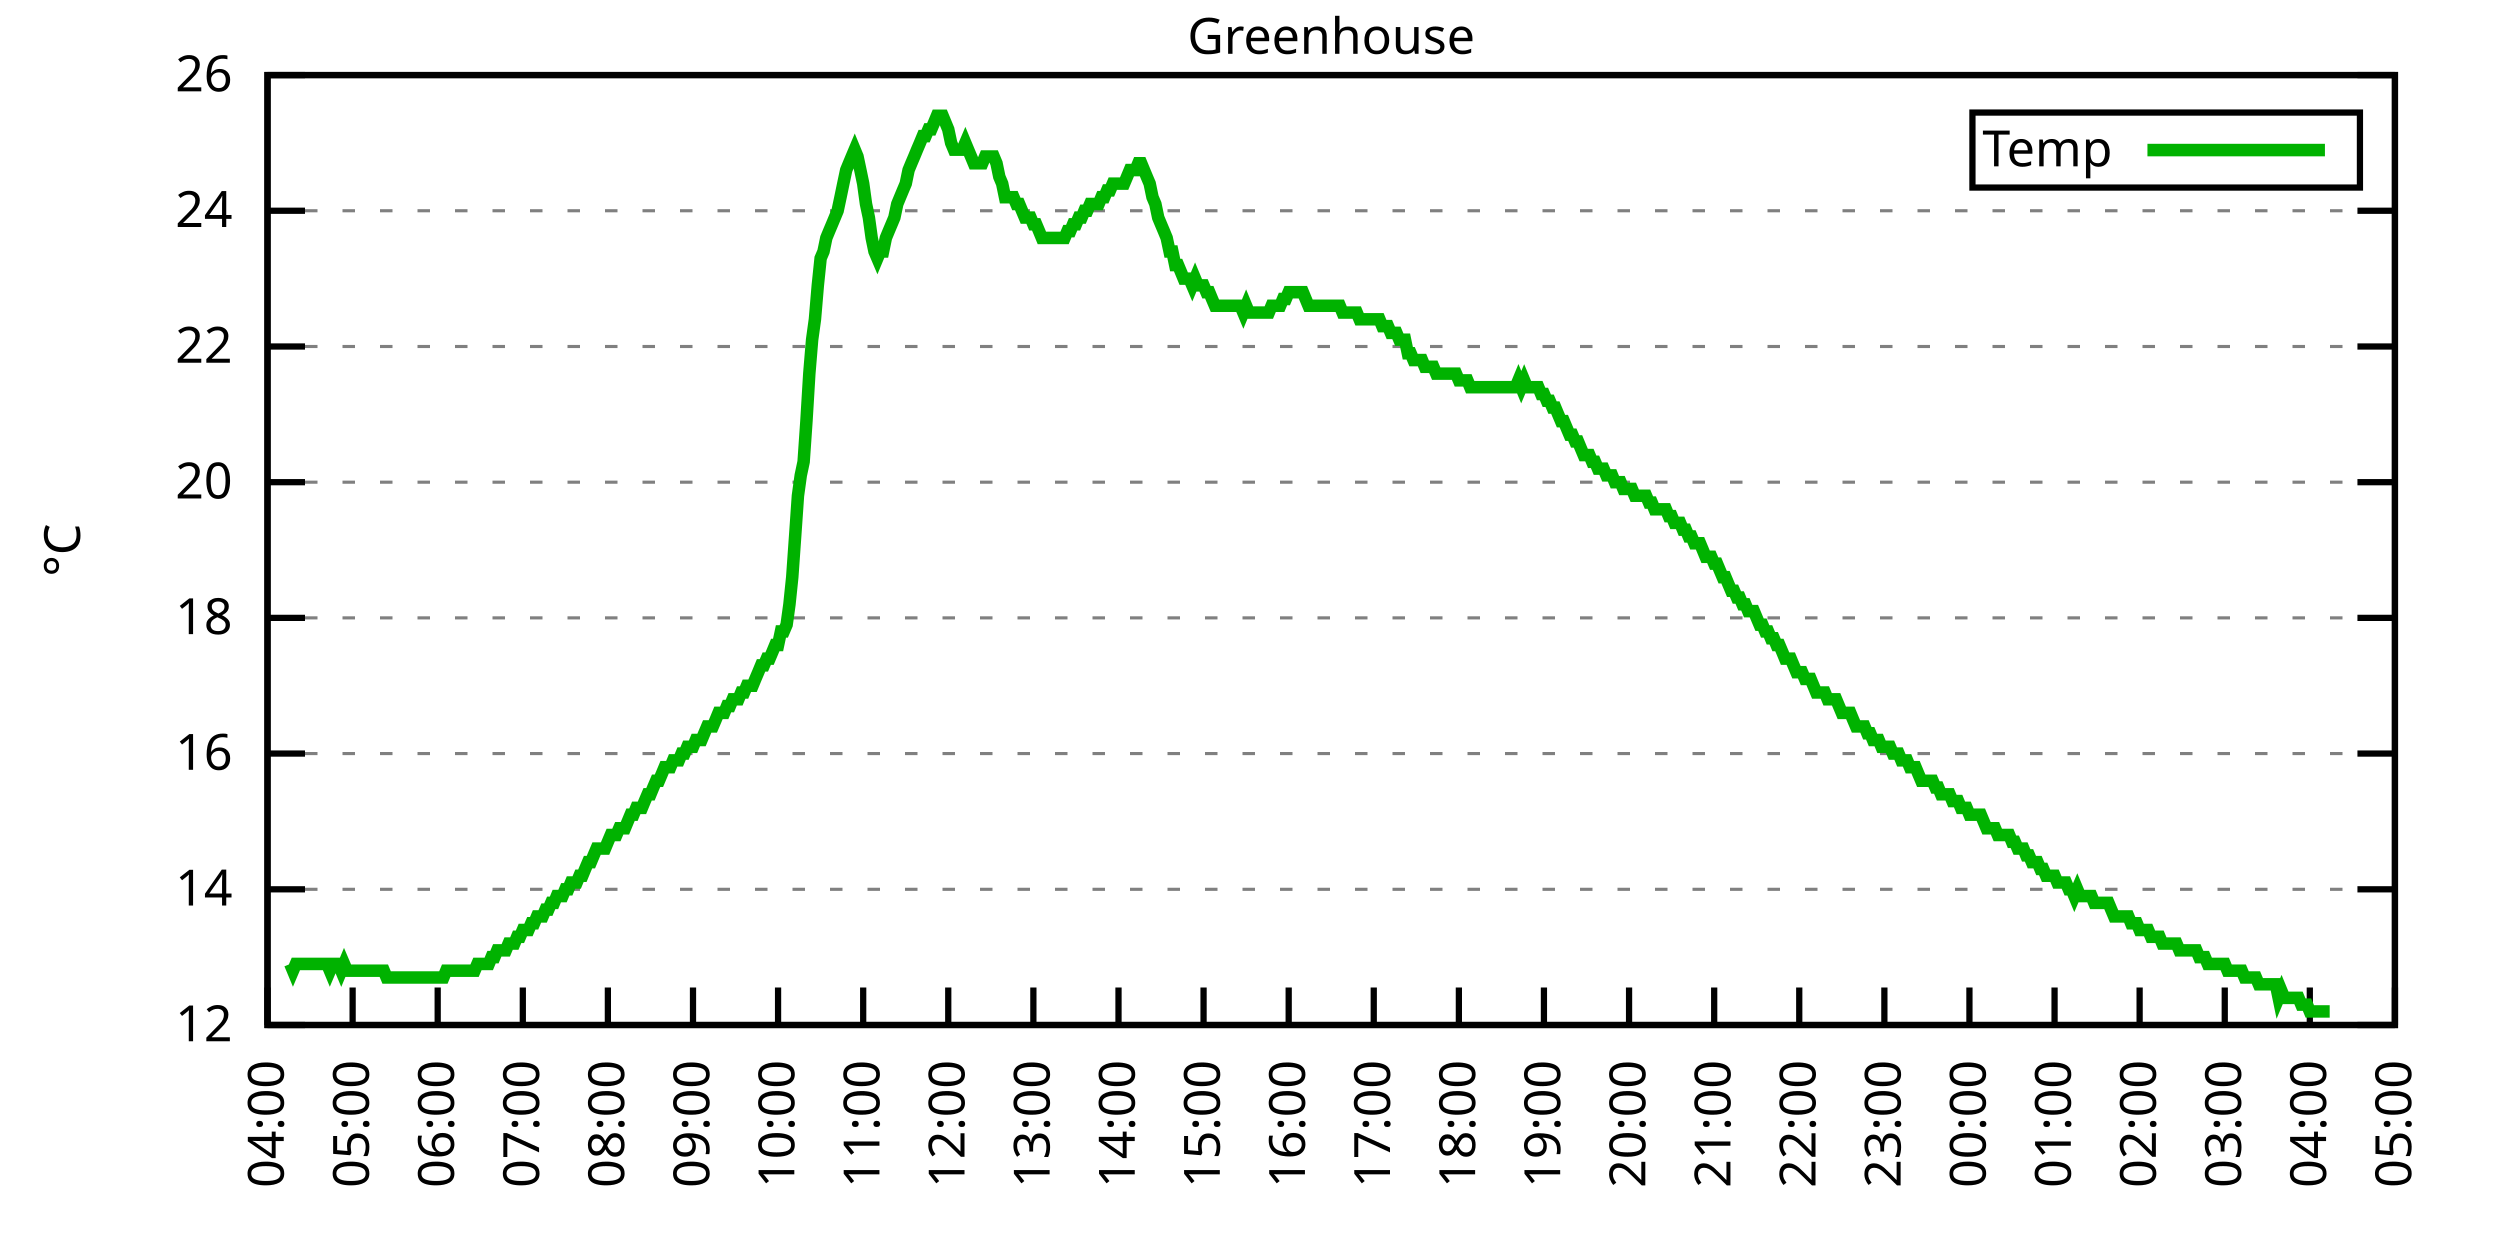
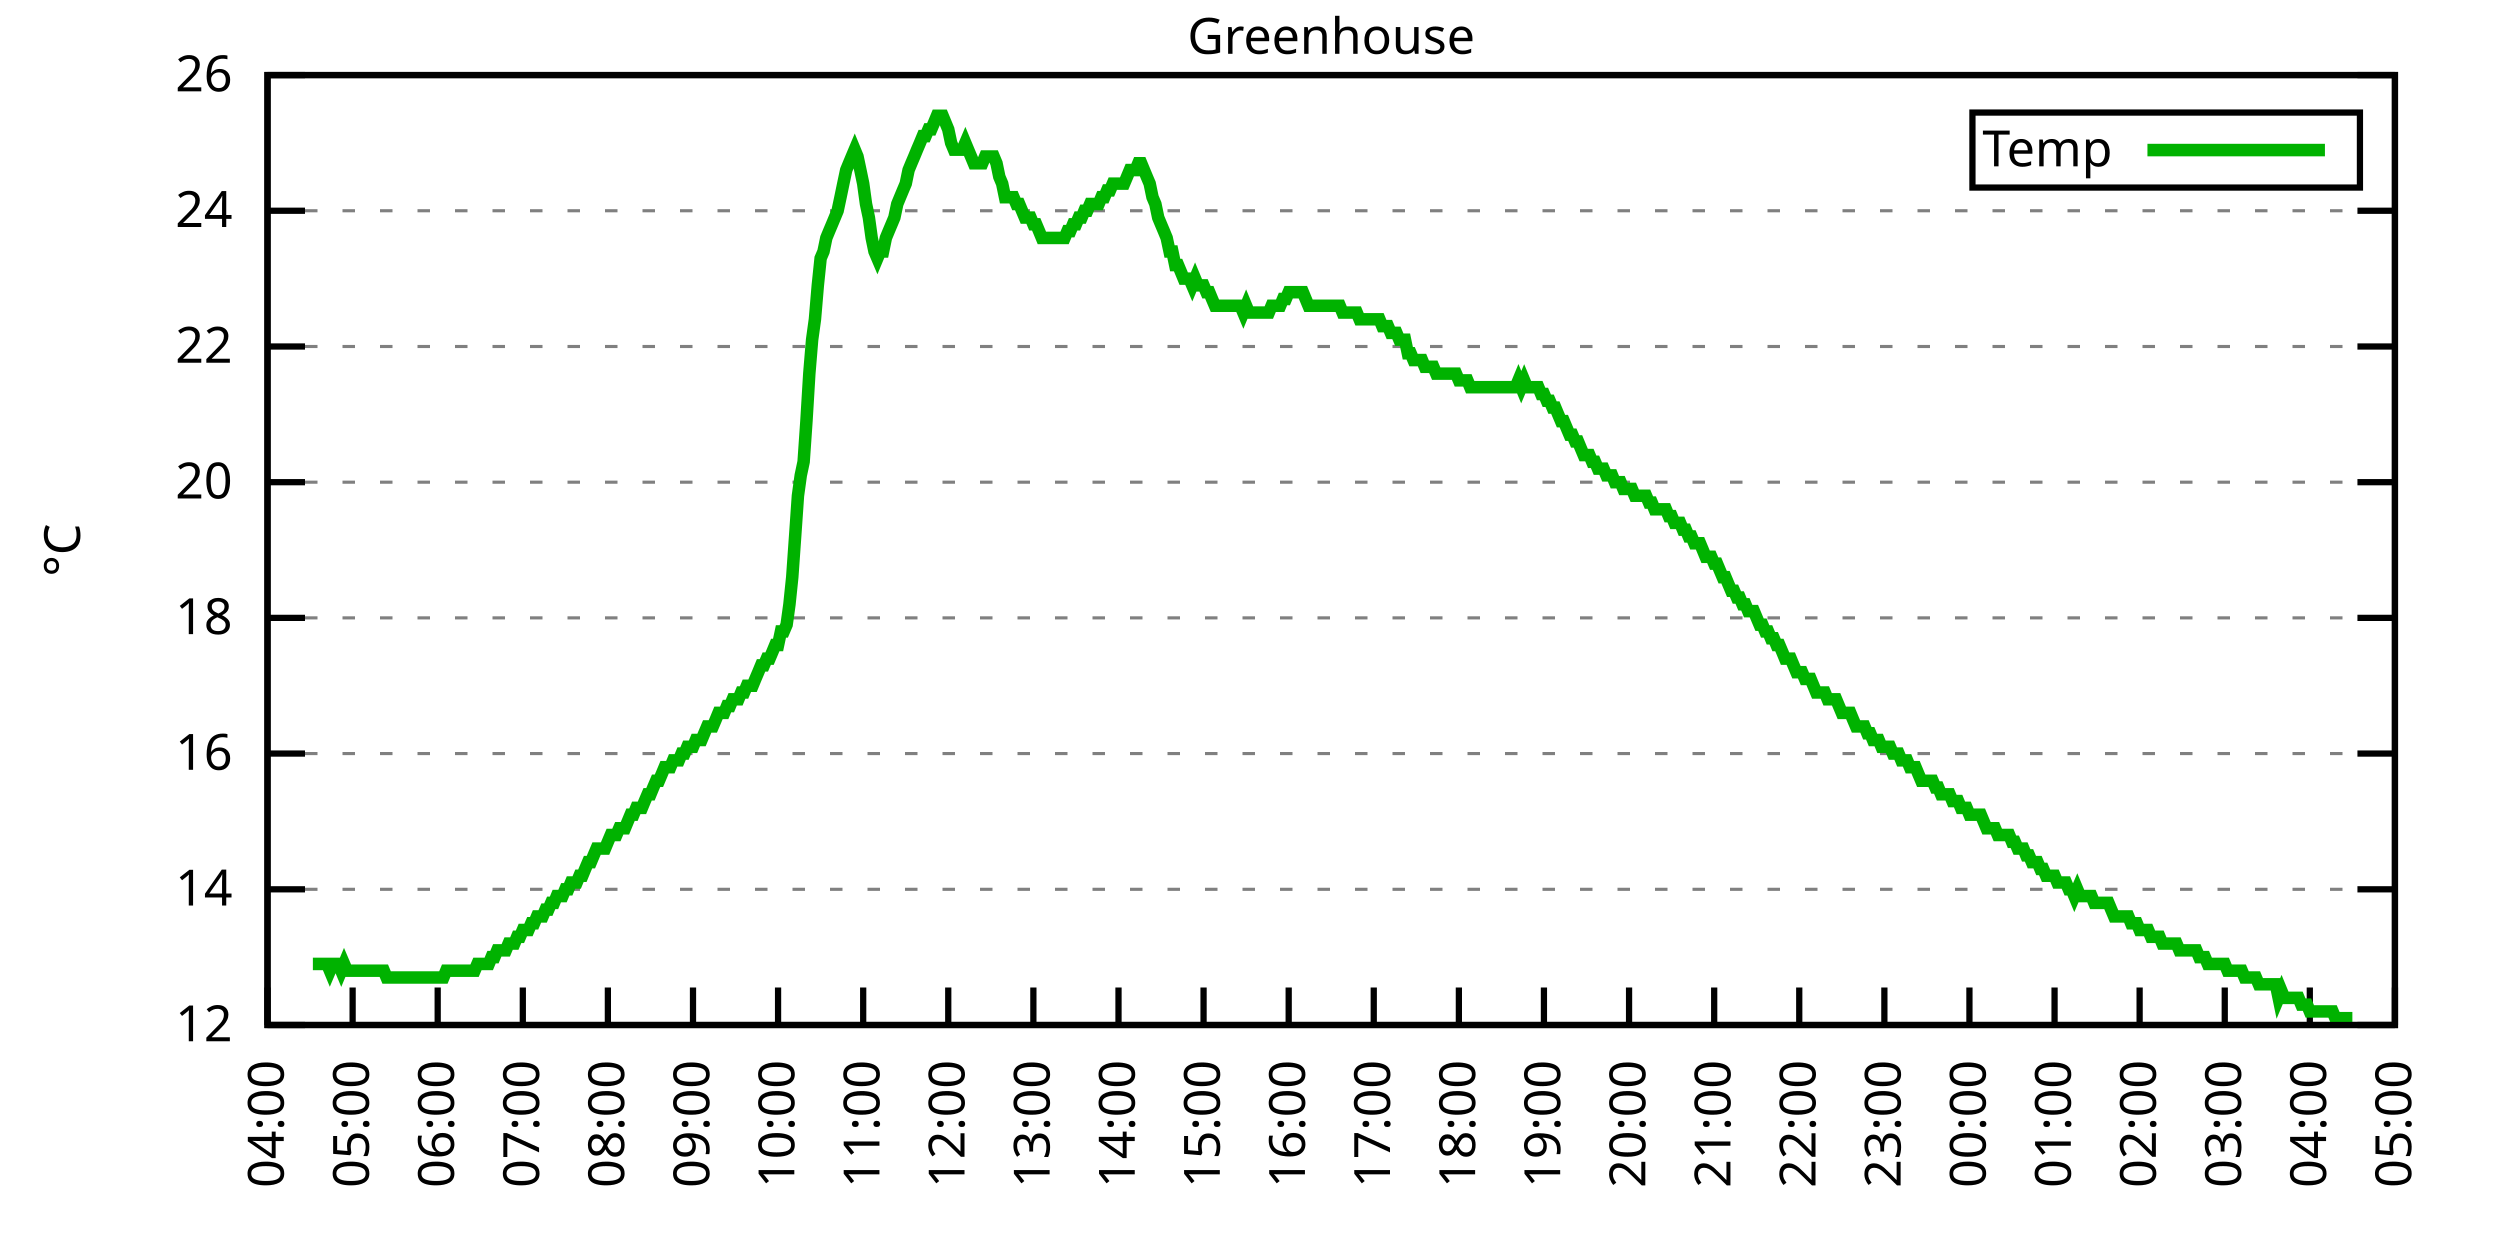
<svg xmlns="http://www.w3.org/2000/svg" xmlns:xlink="http://www.w3.org/1999/xlink" width="400" height="200" viewBox="0 0 400 200">
  <g id="gnuplot_canvas">
    <rect x="0" y="0" width="400" height="200" fill="none" />
    <defs>
      <circle id="gpDot" r="0.5" stroke-width="0.5" stroke="currentColor" />
      <path id="gpPt0" stroke-width="0.333" stroke="currentColor" d="M-1,0 h2 M0,-1 v2" />
      <path id="gpPt1" stroke-width="0.333" stroke="currentColor" d="M-1,-1 L1,1 M1,-1 L-1,1" />
      <path id="gpPt2" stroke-width="0.333" stroke="currentColor" d="M-1,0 L1,0 M0,-1 L0,1 M-1,-1 L1,1 M-1,1 L1,-1" />
      <rect id="gpPt3" stroke-width="0.333" stroke="currentColor" x="-1" y="-1" width="2" height="2" />
      <rect id="gpPt4" stroke-width="0.333" stroke="currentColor" fill="currentColor" x="-1" y="-1" width="2" height="2" />
      <circle id="gpPt5" stroke-width="0.333" stroke="currentColor" cx="0" cy="0" r="1" />
      <use xlink:href="#gpPt5" id="gpPt6" fill="currentColor" stroke="none" />
      <path id="gpPt7" stroke-width="0.333" stroke="currentColor" d="M0,-1.33 L-1.33,0.67 L1.33,0.67 z" />
      <use xlink:href="#gpPt7" id="gpPt8" fill="currentColor" stroke="none" />
      <use xlink:href="#gpPt7" id="gpPt9" stroke="currentColor" transform="rotate(180)" />
      <use xlink:href="#gpPt9" id="gpPt10" fill="currentColor" stroke="none" />
      <use xlink:href="#gpPt3" id="gpPt11" stroke="currentColor" transform="rotate(45)" />
      <use xlink:href="#gpPt11" id="gpPt12" fill="currentColor" stroke="none" />
      <path id="gpPt13" stroke-width="0.333" stroke="currentColor" d="M0,1.330 L1.265,0.411 L0.782,-1.067 L-0.782,-1.076 L-1.265,0.411 z" />
      <use xlink:href="#gpPt13" id="gpPt14" fill="currentColor" stroke="none" />
      <filter id="textbox" filterUnits="objectBoundingBox" x="0" y="0" height="1" width="1">
        <feFlood flood-color="white" flood-opacity="1" result="bgnd" />
        <feComposite in="SourceGraphic" in2="bgnd" operator="atop" />
      </filter>
      <filter id="greybox" filterUnits="objectBoundingBox" x="0" y="0" height="1" width="1">
        <feFlood flood-color="lightgrey" flood-opacity="1" result="grey" />
        <feComposite in="SourceGraphic" in2="grey" operator="atop" />
      </filter>
    </defs>
    <g fill="none" color="white" stroke="currentColor" stroke-width="1.00" stroke-linecap="butt" stroke-linejoin="miter">
</g>
    <g fill="none" color="black" stroke="currentColor" stroke-width="1.00" stroke-linecap="butt" stroke-linejoin="miter">
      <g stroke="none" shape-rendering="crispEdges">
        <polygon fill="rgb(255, 255, 255)" points="42.80,164.00 383.18,164.00 383.18,12.02 42.80,12.02 " />
      </g>
    </g>
    <g fill="none" color="black" stroke="currentColor" stroke-width="1.00" stroke-linecap="butt" stroke-linejoin="miter">
</g>
    <g fill="none" color="black" stroke="black" stroke-width="0.50" stroke-linecap="butt" stroke-linejoin="miter">
</g>
    <g fill="none" color="gray" stroke="currentColor" stroke-width="0.50" stroke-linecap="butt" stroke-linejoin="miter">
      <path stroke="gray" stroke-dasharray="2,4" class="gridline" d="M42.80,164.00 L383.19,164.00  " />
    </g>
    <g fill="none" color="gray" stroke="gray" stroke-width="1.00" stroke-linecap="butt" stroke-linejoin="miter">
</g>
    <g fill="none" color="black" stroke="currentColor" stroke-width="1.00" stroke-linecap="butt" stroke-linejoin="miter">
      <path stroke="black" d="M42.80,164.00 L48.80,164.00 M383.19,164.00 L377.19,164.00  " />
      <g transform="translate(37.20,166.60)" stroke="none" fill="black" font-family="Sans" font-size="8.00" text-anchor="end">
        <text>
          <tspan font-family="Sans"> 12</tspan>
        </text>
      </g>
    </g>
    <g fill="none" color="black" stroke="currentColor" stroke-width="1.00" stroke-linecap="butt" stroke-linejoin="miter">
</g>
    <g fill="none" color="black" stroke="black" stroke-width="0.50" stroke-linecap="butt" stroke-linejoin="miter">
</g>
    <g fill="none" color="gray" stroke="currentColor" stroke-width="0.50" stroke-linecap="butt" stroke-linejoin="miter">
      <path stroke="gray" stroke-dasharray="2,4" class="gridline" d="M42.80,142.29 L383.19,142.29  " />
    </g>
    <g fill="none" color="gray" stroke="gray" stroke-width="1.00" stroke-linecap="butt" stroke-linejoin="miter">
</g>
    <g fill="none" color="black" stroke="currentColor" stroke-width="1.00" stroke-linecap="butt" stroke-linejoin="miter">
      <path stroke="black" d="M42.80,142.29 L48.80,142.29 M383.19,142.29 L377.19,142.29  " />
      <g transform="translate(37.20,144.89)" stroke="none" fill="black" font-family="Sans" font-size="8.00" text-anchor="end">
        <text>
          <tspan font-family="Sans"> 14</tspan>
        </text>
      </g>
    </g>
    <g fill="none" color="black" stroke="currentColor" stroke-width="1.00" stroke-linecap="butt" stroke-linejoin="miter">
</g>
    <g fill="none" color="black" stroke="black" stroke-width="0.50" stroke-linecap="butt" stroke-linejoin="miter">
</g>
    <g fill="none" color="gray" stroke="currentColor" stroke-width="0.50" stroke-linecap="butt" stroke-linejoin="miter">
      <path stroke="gray" stroke-dasharray="2,4" class="gridline" d="M42.80,120.57 L383.19,120.57  " />
    </g>
    <g fill="none" color="gray" stroke="gray" stroke-width="1.00" stroke-linecap="butt" stroke-linejoin="miter">
</g>
    <g fill="none" color="black" stroke="currentColor" stroke-width="1.00" stroke-linecap="butt" stroke-linejoin="miter">
      <path stroke="black" d="M42.80,120.57 L48.80,120.57 M383.19,120.57 L377.19,120.57  " />
      <g transform="translate(37.20,123.17)" stroke="none" fill="black" font-family="Sans" font-size="8.00" text-anchor="end">
        <text>
          <tspan font-family="Sans"> 16</tspan>
        </text>
      </g>
    </g>
    <g fill="none" color="black" stroke="currentColor" stroke-width="1.00" stroke-linecap="butt" stroke-linejoin="miter">
</g>
    <g fill="none" color="black" stroke="black" stroke-width="0.50" stroke-linecap="butt" stroke-linejoin="miter">
</g>
    <g fill="none" color="gray" stroke="currentColor" stroke-width="0.50" stroke-linecap="butt" stroke-linejoin="miter">
      <path stroke="gray" stroke-dasharray="2,4" class="gridline" d="M42.80,98.86 L383.19,98.86  " />
    </g>
    <g fill="none" color="gray" stroke="gray" stroke-width="1.00" stroke-linecap="butt" stroke-linejoin="miter">
</g>
    <g fill="none" color="black" stroke="currentColor" stroke-width="1.00" stroke-linecap="butt" stroke-linejoin="miter">
      <path stroke="black" d="M42.80,98.86 L48.80,98.86 M383.19,98.86 L377.19,98.86  " />
      <g transform="translate(37.20,101.46)" stroke="none" fill="black" font-family="Sans" font-size="8.00" text-anchor="end">
        <text>
          <tspan font-family="Sans"> 18</tspan>
        </text>
      </g>
    </g>
    <g fill="none" color="black" stroke="currentColor" stroke-width="1.00" stroke-linecap="butt" stroke-linejoin="miter">
</g>
    <g fill="none" color="black" stroke="black" stroke-width="0.50" stroke-linecap="butt" stroke-linejoin="miter">
</g>
    <g fill="none" color="gray" stroke="currentColor" stroke-width="0.50" stroke-linecap="butt" stroke-linejoin="miter">
      <path stroke="gray" stroke-dasharray="2,4" class="gridline" d="M42.80,77.15 L383.19,77.15  " />
    </g>
    <g fill="none" color="gray" stroke="gray" stroke-width="1.00" stroke-linecap="butt" stroke-linejoin="miter">
</g>
    <g fill="none" color="black" stroke="currentColor" stroke-width="1.00" stroke-linecap="butt" stroke-linejoin="miter">
      <path stroke="black" d="M42.80,77.15 L48.80,77.15 M383.19,77.15 L377.19,77.15  " />
      <g transform="translate(37.20,79.75)" stroke="none" fill="black" font-family="Sans" font-size="8.00" text-anchor="end">
        <text>
          <tspan font-family="Sans"> 20</tspan>
        </text>
      </g>
    </g>
    <g fill="none" color="black" stroke="currentColor" stroke-width="1.00" stroke-linecap="butt" stroke-linejoin="miter">
</g>
    <g fill="none" color="black" stroke="black" stroke-width="0.50" stroke-linecap="butt" stroke-linejoin="miter">
</g>
    <g fill="none" color="gray" stroke="currentColor" stroke-width="0.50" stroke-linecap="butt" stroke-linejoin="miter">
      <path stroke="gray" stroke-dasharray="2,4" class="gridline" d="M42.80,55.44 L383.19,55.44  " />
    </g>
    <g fill="none" color="gray" stroke="gray" stroke-width="1.00" stroke-linecap="butt" stroke-linejoin="miter">
</g>
    <g fill="none" color="black" stroke="currentColor" stroke-width="1.00" stroke-linecap="butt" stroke-linejoin="miter">
      <path stroke="black" d="M42.80,55.44 L48.80,55.44 M383.19,55.44 L377.19,55.44  " />
      <g transform="translate(37.20,58.04)" stroke="none" fill="black" font-family="Sans" font-size="8.00" text-anchor="end">
        <text>
          <tspan font-family="Sans"> 22</tspan>
        </text>
      </g>
    </g>
    <g fill="none" color="black" stroke="currentColor" stroke-width="1.00" stroke-linecap="butt" stroke-linejoin="miter">
</g>
    <g fill="none" color="black" stroke="black" stroke-width="0.50" stroke-linecap="butt" stroke-linejoin="miter">
</g>
    <g fill="none" color="gray" stroke="currentColor" stroke-width="0.50" stroke-linecap="butt" stroke-linejoin="miter">
      <path stroke="gray" stroke-dasharray="2,4" class="gridline" d="M42.80,33.72 L383.19,33.72  " />
    </g>
    <g fill="none" color="gray" stroke="gray" stroke-width="1.00" stroke-linecap="butt" stroke-linejoin="miter">
</g>
    <g fill="none" color="black" stroke="currentColor" stroke-width="1.00" stroke-linecap="butt" stroke-linejoin="miter">
      <path stroke="black" d="M42.80,33.72 L48.80,33.72 M383.19,33.72 L377.19,33.72  " />
      <g transform="translate(37.20,36.32)" stroke="none" fill="black" font-family="Sans" font-size="8.00" text-anchor="end">
        <text>
          <tspan font-family="Sans"> 24</tspan>
        </text>
      </g>
    </g>
    <g fill="none" color="black" stroke="currentColor" stroke-width="1.00" stroke-linecap="butt" stroke-linejoin="miter">
</g>
    <g fill="none" color="black" stroke="black" stroke-width="0.50" stroke-linecap="butt" stroke-linejoin="miter">
</g>
    <g fill="none" color="gray" stroke="currentColor" stroke-width="0.50" stroke-linecap="butt" stroke-linejoin="miter">
      <path stroke="gray" stroke-dasharray="2,4" class="gridline" d="M42.80,12.01 L383.19,12.01  " />
    </g>
    <g fill="none" color="gray" stroke="gray" stroke-width="1.00" stroke-linecap="butt" stroke-linejoin="miter">
</g>
    <g fill="none" color="black" stroke="currentColor" stroke-width="1.00" stroke-linecap="butt" stroke-linejoin="miter">
      <path stroke="black" d="M42.80,12.01 L48.80,12.01 M383.19,12.01 L377.19,12.01  " />
      <g transform="translate(37.20,14.61)" stroke="none" fill="black" font-family="Sans" font-size="8.00" text-anchor="end">
        <text>
          <tspan font-family="Sans"> 26</tspan>
        </text>
      </g>
    </g>
    <g fill="none" color="black" stroke="currentColor" stroke-width="1.00" stroke-linecap="butt" stroke-linejoin="miter">
      <path stroke="black" d="M42.80,164.00 L42.80,158.00  " />
      <g transform="translate(45.40,169.60) rotate(270.00)" stroke="none" fill="black" font-family="Sans" font-size="8.00" text-anchor="end">
        <text>
          <tspan font-family="Sans">04:00</tspan>
        </text>
      </g>
    </g>
    <g fill="none" color="black" stroke="currentColor" stroke-width="1.00" stroke-linecap="butt" stroke-linejoin="miter">
      <path stroke="black" d="M56.42,164.00 L56.42,158.00  " />
      <g transform="translate(59.02,169.60) rotate(270.00)" stroke="none" fill="black" font-family="Sans" font-size="8.00" text-anchor="end">
        <text>
          <tspan font-family="Sans">05:00</tspan>
        </text>
      </g>
    </g>
    <g fill="none" color="black" stroke="currentColor" stroke-width="1.00" stroke-linecap="butt" stroke-linejoin="miter">
      <path stroke="black" d="M70.03,164.00 L70.03,158.00  " />
      <g transform="translate(72.63,169.60) rotate(270.00)" stroke="none" fill="black" font-family="Sans" font-size="8.00" text-anchor="end">
        <text>
          <tspan font-family="Sans">06:00</tspan>
        </text>
      </g>
    </g>
    <g fill="none" color="black" stroke="currentColor" stroke-width="1.00" stroke-linecap="butt" stroke-linejoin="miter">
      <path stroke="black" d="M83.65,164.00 L83.65,158.00  " />
      <g transform="translate(86.25,169.60) rotate(270.00)" stroke="none" fill="black" font-family="Sans" font-size="8.00" text-anchor="end">
        <text>
          <tspan font-family="Sans">07:00</tspan>
        </text>
      </g>
    </g>
    <g fill="none" color="black" stroke="currentColor" stroke-width="1.00" stroke-linecap="butt" stroke-linejoin="miter">
      <path stroke="black" d="M97.26,164.00 L97.26,158.00  " />
      <g transform="translate(99.86,169.60) rotate(270.00)" stroke="none" fill="black" font-family="Sans" font-size="8.00" text-anchor="end">
        <text>
          <tspan font-family="Sans">08:00</tspan>
        </text>
      </g>
    </g>
    <g fill="none" color="black" stroke="currentColor" stroke-width="1.00" stroke-linecap="butt" stroke-linejoin="miter">
      <path stroke="black" d="M110.88,164.00 L110.88,158.00  " />
      <g transform="translate(113.48,169.60) rotate(270.00)" stroke="none" fill="black" font-family="Sans" font-size="8.00" text-anchor="end">
        <text>
          <tspan font-family="Sans">09:00</tspan>
        </text>
      </g>
    </g>
    <g fill="none" color="black" stroke="currentColor" stroke-width="1.00" stroke-linecap="butt" stroke-linejoin="miter">
      <path stroke="black" d="M124.49,164.00 L124.49,158.00  " />
      <g transform="translate(127.09,169.60) rotate(270.00)" stroke="none" fill="black" font-family="Sans" font-size="8.00" text-anchor="end">
        <text>
          <tspan font-family="Sans">10:00</tspan>
        </text>
      </g>
    </g>
    <g fill="none" color="black" stroke="currentColor" stroke-width="1.00" stroke-linecap="butt" stroke-linejoin="miter">
      <path stroke="black" d="M138.11,164.00 L138.11,158.00  " />
      <g transform="translate(140.71,169.60) rotate(270.00)" stroke="none" fill="black" font-family="Sans" font-size="8.00" text-anchor="end">
        <text>
          <tspan font-family="Sans">11:00</tspan>
        </text>
      </g>
    </g>
    <g fill="none" color="black" stroke="currentColor" stroke-width="1.00" stroke-linecap="butt" stroke-linejoin="miter">
      <path stroke="black" d="M151.72,164.00 L151.72,158.00  " />
      <g transform="translate(154.32,169.60) rotate(270.00)" stroke="none" fill="black" font-family="Sans" font-size="8.00" text-anchor="end">
        <text>
          <tspan font-family="Sans">12:00</tspan>
        </text>
      </g>
    </g>
    <g fill="none" color="black" stroke="currentColor" stroke-width="1.00" stroke-linecap="butt" stroke-linejoin="miter">
      <path stroke="black" d="M165.34,164.00 L165.34,158.00  " />
      <g transform="translate(167.94,169.60) rotate(270.00)" stroke="none" fill="black" font-family="Sans" font-size="8.00" text-anchor="end">
        <text>
          <tspan font-family="Sans">13:00</tspan>
        </text>
      </g>
    </g>
    <g fill="none" color="black" stroke="currentColor" stroke-width="1.00" stroke-linecap="butt" stroke-linejoin="miter">
      <path stroke="black" d="M178.96,164.00 L178.96,158.00  " />
      <g transform="translate(181.56,169.60) rotate(270.00)" stroke="none" fill="black" font-family="Sans" font-size="8.00" text-anchor="end">
        <text>
          <tspan font-family="Sans">14:00</tspan>
        </text>
      </g>
    </g>
    <g fill="none" color="black" stroke="currentColor" stroke-width="1.00" stroke-linecap="butt" stroke-linejoin="miter">
      <path stroke="black" d="M192.57,164.00 L192.57,158.00  " />
      <g transform="translate(195.17,169.60) rotate(270.00)" stroke="none" fill="black" font-family="Sans" font-size="8.00" text-anchor="end">
        <text>
          <tspan font-family="Sans">15:00</tspan>
        </text>
      </g>
    </g>
    <g fill="none" color="black" stroke="currentColor" stroke-width="1.00" stroke-linecap="butt" stroke-linejoin="miter">
      <path stroke="black" d="M206.19,164.00 L206.19,158.00  " />
      <g transform="translate(208.79,169.60) rotate(270.00)" stroke="none" fill="black" font-family="Sans" font-size="8.00" text-anchor="end">
        <text>
          <tspan font-family="Sans">16:00</tspan>
        </text>
      </g>
    </g>
    <g fill="none" color="black" stroke="currentColor" stroke-width="1.00" stroke-linecap="butt" stroke-linejoin="miter">
      <path stroke="black" d="M219.80,164.00 L219.80,158.00  " />
      <g transform="translate(222.40,169.60) rotate(270.00)" stroke="none" fill="black" font-family="Sans" font-size="8.00" text-anchor="end">
        <text>
          <tspan font-family="Sans">17:00</tspan>
        </text>
      </g>
    </g>
    <g fill="none" color="black" stroke="currentColor" stroke-width="1.00" stroke-linecap="butt" stroke-linejoin="miter">
      <path stroke="black" d="M233.42,164.00 L233.42,158.00  " />
      <g transform="translate(236.02,169.60) rotate(270.00)" stroke="none" fill="black" font-family="Sans" font-size="8.00" text-anchor="end">
        <text>
          <tspan font-family="Sans">18:00</tspan>
        </text>
      </g>
    </g>
    <g fill="none" color="black" stroke="currentColor" stroke-width="1.00" stroke-linecap="butt" stroke-linejoin="miter">
      <path stroke="black" d="M247.03,164.00 L247.03,158.00  " />
      <g transform="translate(249.63,169.60) rotate(270.00)" stroke="none" fill="black" font-family="Sans" font-size="8.00" text-anchor="end">
        <text>
          <tspan font-family="Sans">19:00</tspan>
        </text>
      </g>
    </g>
    <g fill="none" color="black" stroke="currentColor" stroke-width="1.00" stroke-linecap="butt" stroke-linejoin="miter">
      <path stroke="black" d="M260.65,164.00 L260.65,158.00  " />
      <g transform="translate(263.25,169.60) rotate(270.00)" stroke="none" fill="black" font-family="Sans" font-size="8.00" text-anchor="end">
        <text>
          <tspan font-family="Sans">20:00</tspan>
        </text>
      </g>
    </g>
    <g fill="none" color="black" stroke="currentColor" stroke-width="1.00" stroke-linecap="butt" stroke-linejoin="miter">
      <path stroke="black" d="M274.27,164.00 L274.27,158.00  " />
      <g transform="translate(276.87,169.60) rotate(270.00)" stroke="none" fill="black" font-family="Sans" font-size="8.00" text-anchor="end">
        <text>
          <tspan font-family="Sans">21:00</tspan>
        </text>
      </g>
    </g>
    <g fill="none" color="black" stroke="currentColor" stroke-width="1.00" stroke-linecap="butt" stroke-linejoin="miter">
      <path stroke="black" d="M287.88,164.00 L287.88,158.00  " />
      <g transform="translate(290.48,169.60) rotate(270.00)" stroke="none" fill="black" font-family="Sans" font-size="8.00" text-anchor="end">
        <text>
          <tspan font-family="Sans">22:00</tspan>
        </text>
      </g>
    </g>
    <g fill="none" color="black" stroke="currentColor" stroke-width="1.00" stroke-linecap="butt" stroke-linejoin="miter">
      <path stroke="black" d="M301.50,164.00 L301.50,158.00  " />
      <g transform="translate(304.10,169.60) rotate(270.00)" stroke="none" fill="black" font-family="Sans" font-size="8.00" text-anchor="end">
        <text>
          <tspan font-family="Sans">23:00</tspan>
        </text>
      </g>
    </g>
    <g fill="none" color="black" stroke="currentColor" stroke-width="1.00" stroke-linecap="butt" stroke-linejoin="miter">
      <path stroke="black" d="M315.11,164.00 L315.11,158.00  " />
      <g transform="translate(317.71,169.60) rotate(270.00)" stroke="none" fill="black" font-family="Sans" font-size="8.00" text-anchor="end">
        <text>
          <tspan font-family="Sans">00:00</tspan>
        </text>
      </g>
    </g>
    <g fill="none" color="black" stroke="currentColor" stroke-width="1.00" stroke-linecap="butt" stroke-linejoin="miter">
      <path stroke="black" d="M328.73,164.00 L328.73,158.00  " />
      <g transform="translate(331.33,169.60) rotate(270.00)" stroke="none" fill="black" font-family="Sans" font-size="8.00" text-anchor="end">
        <text>
          <tspan font-family="Sans">01:00</tspan>
        </text>
      </g>
    </g>
    <g fill="none" color="black" stroke="currentColor" stroke-width="1.00" stroke-linecap="butt" stroke-linejoin="miter">
      <path stroke="black" d="M342.34,164.00 L342.34,158.00  " />
      <g transform="translate(344.94,169.60) rotate(270.00)" stroke="none" fill="black" font-family="Sans" font-size="8.00" text-anchor="end">
        <text>
          <tspan font-family="Sans">02:00</tspan>
        </text>
      </g>
    </g>
    <g fill="none" color="black" stroke="currentColor" stroke-width="1.00" stroke-linecap="butt" stroke-linejoin="miter">
      <path stroke="black" d="M355.96,164.00 L355.96,158.00  " />
      <g transform="translate(358.56,169.60) rotate(270.00)" stroke="none" fill="black" font-family="Sans" font-size="8.00" text-anchor="end">
        <text>
          <tspan font-family="Sans">03:00</tspan>
        </text>
      </g>
    </g>
    <g fill="none" color="black" stroke="currentColor" stroke-width="1.00" stroke-linecap="butt" stroke-linejoin="miter">
      <path stroke="black" d="M369.57,164.00 L369.57,158.00  " />
      <g transform="translate(372.17,169.60) rotate(270.00)" stroke="none" fill="black" font-family="Sans" font-size="8.00" text-anchor="end">
        <text>
          <tspan font-family="Sans">04:00</tspan>
        </text>
      </g>
    </g>
    <g fill="none" color="black" stroke="currentColor" stroke-width="1.00" stroke-linecap="butt" stroke-linejoin="miter">
      <path stroke="black" d="M383.19,164.00 L383.19,158.00  " />
      <g transform="translate(385.79,169.60) rotate(270.00)" stroke="none" fill="black" font-family="Sans" font-size="8.00" text-anchor="end">
        <text>
          <tspan font-family="Sans">05:00</tspan>
        </text>
      </g>
    </g>
    <g fill="none" color="black" stroke="currentColor" stroke-width="1.00" stroke-linecap="butt" stroke-linejoin="miter">
</g>
    <g fill="none" color="black" stroke="currentColor" stroke-width="1.00" stroke-linecap="butt" stroke-linejoin="miter">
      <path stroke="black" d="M42.80,12.01 L42.80,164.00 L383.19,164.00 L383.19,12.01 L42.80,12.01 Z  " />
    </g>
    <g fill="none" color="black" stroke="currentColor" stroke-width="1.00" stroke-linecap="butt" stroke-linejoin="miter">
</g>
    <g fill="none" color="black" stroke="currentColor" stroke-width="1.00" stroke-linecap="butt" stroke-linejoin="miter">
      <path stroke="black" d="M315.59,30.01 L315.59,18.01 L377.59,18.01 L377.59,30.01 L315.59,30.01 Z  " />
    </g>
    <g id="Greenhouse_plot_1">
      <g fill="none" color="white" stroke="black" stroke-width="2.00" stroke-linecap="butt" stroke-linejoin="miter">
</g>
      <g fill="none" color="black" stroke="currentColor" stroke-width="2.00" stroke-linecap="butt" stroke-linejoin="miter">
        <g transform="translate(337.99,26.61)" stroke="none" fill="black" font-family="Sans" font-size="8.00" text-anchor="end">
          <text>
            <tspan font-family="Sans">Temp</tspan>
          </text>
        </g>
      </g>
      <g fill="none" color="black" stroke="currentColor" stroke-width="2.00" stroke-linecap="butt" stroke-linejoin="miter">
-         <path stroke="rgb(  0, 178,   0)" d="M343.59,24.01 L371.99,24.01 M46.43,154.23 L46.88,155.31 L47.34,154.23 L47.79,154.23 L48.25,154.23 L48.70,154.23   L49.15,154.23 L49.61,154.23 L50.06,154.23 L50.52,154.23 L50.97,154.23 L51.42,154.23 L51.88,154.23 L52.33,154.23   L52.78,155.31 L53.24,154.23 L53.69,154.23 L54.15,154.23 L54.60,155.31 L55.05,154.23 L55.51,155.31 L55.96,155.31   L56.42,155.31 L56.87,155.31 L57.32,155.31 L57.78,155.31 L58.23,155.31 L58.68,155.31 L59.14,155.31 L59.59,155.31   L60.05,155.31 L60.50,155.31 L60.95,155.31 L61.41,155.31 L61.86,156.40 L62.32,156.40 L62.77,156.40 L63.22,156.40   L63.68,156.40 L64.13,156.40 L64.58,156.40 L65.04,156.40 L65.49,156.40 L65.95,156.40 L66.40,156.40 L66.85,156.40   L67.31,156.40 L67.76,156.40 L68.22,156.40 L68.67,156.40 L69.12,156.40 L69.58,156.40 L70.03,156.40 L70.49,156.40   L70.94,156.40 L71.39,155.31 L71.85,155.31 L72.30,155.31 L72.75,155.31 L73.21,155.31 L73.66,155.31 L74.12,155.31   L74.57,155.31 L75.02,155.31 L75.48,155.31 L75.93,155.31 L76.39,154.23 L76.84,154.23 L77.29,154.23 L77.75,154.23   L78.20,154.23 L78.65,153.14 L79.11,153.14 L79.56,152.06 L80.02,152.06 L80.47,152.06 L80.92,152.06 L81.38,150.97   L81.83,150.97 L82.29,150.97 L82.74,149.89 L83.19,149.89 L83.65,148.80 L84.10,148.80 L84.55,148.80 L85.01,147.72   L85.46,147.72 L85.92,146.63 L86.37,146.63 L86.82,146.63 L87.28,145.54 L87.73,145.54 L88.19,144.46 L88.64,144.46   L89.09,143.37 L89.55,143.37 L90.00,143.37 L90.45,142.29 L90.91,142.29 L91.36,141.20 L91.82,141.20 L92.27,141.20   L92.72,140.12 L93.18,140.12 L93.63,139.03 L94.09,137.94 L94.54,137.94 L94.99,136.86 L95.45,135.77 L95.90,135.77   L96.35,135.77 L96.81,135.77 L97.26,134.69 L97.72,133.60 L98.17,133.60 L98.62,133.60 L99.08,132.52 L99.53,132.52   L99.99,132.52 L100.44,131.43 L100.89,130.35 L101.35,130.35 L101.80,129.26 L102.25,129.26 L102.71,129.26 L103.16,128.17   L103.62,127.09 L104.07,127.09 L104.52,126.00 L104.98,124.92 L105.43,124.92 L105.89,123.83 L106.34,122.75 L106.79,122.75   L107.25,122.75 L107.70,121.66 L108.15,121.66 L108.61,121.66 L109.06,120.57 L109.52,120.57 L109.97,119.49 L110.42,119.49   L110.88,119.49 L111.33,118.40 L111.79,118.40 L112.24,118.40 L112.69,117.32 L113.15,116.23 L113.60,116.23 L114.05,116.23   L114.51,115.15 L114.96,114.06 L115.42,114.06 L115.87,114.06 L116.32,112.97 L116.78,112.97 L117.23,111.89 L117.69,111.89   L118.14,111.89 L118.59,110.80 L119.05,110.80 L119.50,109.72 L119.96,109.72 L120.41,109.72 L120.86,108.63 L121.32,107.55   L121.77,106.46 L122.22,106.46 L122.68,105.38 L123.13,105.38 L123.59,104.29 L124.04,103.20 L124.49,103.20 L124.95,101.03   L125.40,101.03 L125.86,99.95 L126.31,96.69 L126.76,92.35 L127.22,85.83 L127.67,79.32 L128.12,76.06 L128.58,73.89   L129.03,67.38 L129.49,59.78 L129.94,54.35 L130.39,51.09 L130.85,45.66 L131.30,41.32 L131.76,40.24 L132.21,38.07   L132.66,36.98 L133.12,35.89 L133.57,34.81 L134.02,33.72 L134.48,31.55 L134.93,29.38 L135.39,27.21 L135.84,26.12   L136.29,25.04 L136.75,23.95 L137.20,25.04 L137.66,27.21 L138.11,29.38 L138.56,32.64 L139.02,34.81 L139.47,38.07   L139.92,40.24 L140.38,41.32 L140.83,40.24 L141.29,40.24 L141.74,38.07 L142.19,36.98 L142.65,35.89 L143.10,34.81   L143.56,32.64 L144.01,31.55 L144.46,30.47 L144.92,29.38 L145.37,27.21 L145.82,26.12 L146.28,25.04 L146.73,23.95   L147.19,22.87 L147.64,21.78 L148.09,21.78 L148.55,20.70 L149.00,20.70 L149.46,19.61 L149.91,18.52 L150.36,18.52   L150.82,18.52 L151.27,19.61 L151.72,20.70 L152.18,22.87 L152.63,23.95 L153.09,23.95 L153.54,23.95 L153.99,23.95   L154.45,22.87 L154.90,23.95 L155.36,25.04 L155.81,26.12 L156.26,26.12 L156.72,26.12 L157.17,26.12 L157.62,25.04   L158.08,25.04 L158.53,25.04 L158.99,25.04 L159.44,26.12 L159.89,28.29 L160.35,29.38 L160.80,31.55 L161.26,31.55   L161.71,31.55 L162.16,31.55 L162.62,32.64 L163.07,32.64 L163.52,33.72 L163.98,34.81 L164.43,34.81 L164.89,34.81   L165.34,35.89 L165.79,35.89 L166.25,36.98 L166.70,38.07 L167.16,38.07 L167.61,38.07 L168.06,38.07 L168.52,38.07   L168.97,38.07 L169.43,38.07 L169.88,38.07 L170.33,38.07 L170.79,36.98 L171.24,36.98 L171.69,35.89 L172.15,35.89   L172.60,34.81 L173.06,34.81 L173.51,33.72 L173.96,33.72 L174.42,32.64 L174.87,32.64 L175.33,32.64 L175.78,32.64   L176.23,31.55 L176.69,31.55 L177.14,30.47 L177.59,30.47 L178.05,29.38 L178.50,29.38 L178.96,29.38 L179.41,29.38   L179.86,29.38 L180.32,28.29 L180.77,27.21 L181.23,27.21 L181.68,27.21 L182.13,26.12 L182.59,26.12 L183.04,27.21   L183.49,28.29 L183.95,29.38 L184.40,31.55 L184.86,32.64 L185.31,34.81 L185.76,35.89 L186.22,36.98 L186.67,38.07   L187.13,40.24 L187.58,40.24 L188.03,42.41 L188.49,42.41 L188.94,43.49 L189.39,44.58 L189.85,44.58 L190.30,44.58   L190.76,45.66 L191.21,44.58 L191.66,45.66 L192.12,45.66 L192.57,45.66 L193.03,46.75 L193.48,46.75 L193.93,47.84   L194.39,48.92 L194.84,48.92 L195.29,48.92 L195.75,48.92 L196.20,48.92 L196.66,48.92 L197.11,48.92 L197.56,48.92   L198.02,48.92 L198.47,48.92 L198.93,50.01 L199.38,48.92 L199.83,50.01 L200.29,50.01 L200.74,50.01 L201.19,50.01   L201.65,50.01 L202.10,50.01 L202.56,50.01 L203.01,50.01 L203.46,48.92 L203.92,48.92 L204.37,48.92 L204.83,48.92   L205.28,47.84 L205.73,47.84 L206.19,46.75 L206.64,46.75 L207.09,46.75 L207.55,46.75 L208.00,46.75 L208.46,46.75   L208.91,47.84 L209.36,48.92 L209.82,48.92 L210.27,48.92 L210.73,48.92 L211.18,48.92 L211.63,48.92 L212.09,48.92   L212.54,48.92 L213.00,48.92 L213.45,48.92 L213.90,48.92 L214.36,48.92 L214.81,50.01 L215.26,50.01 L215.72,50.01   L216.17,50.01 L216.63,50.01 L217.08,50.01 L217.53,51.09 L217.99,51.09 L218.44,51.09 L218.90,51.09 L219.35,51.09   L219.80,51.09 L220.26,51.09 L220.71,51.09 L221.16,52.18 L221.62,52.18 L222.07,52.18 L222.53,53.26 L222.98,53.26   L223.43,53.26 L223.89,54.35 L224.34,54.35 L224.80,54.35 L225.25,56.52 L225.70,56.52 L226.16,57.61 L226.61,57.61   L227.06,57.61 L227.52,57.61 L227.97,58.69 L228.43,58.69 L228.88,58.69 L229.33,58.69 L229.79,59.78 L230.24,59.78   L230.70,59.78 L231.15,59.78 L231.60,59.78 L232.06,59.78 L232.51,59.78 L232.96,59.78 L233.42,60.86 L233.87,60.86   L234.33,60.86 L234.78,60.86 L235.23,61.95 L235.69,61.95 L236.14,61.95 L236.60,61.95 L237.05,61.95 L237.50,61.95   L237.96,61.95 L238.41,61.95 L238.86,61.95 L239.32,61.95 L239.77,61.95 L240.23,61.95 L240.68,61.95 L241.13,61.95   L241.59,61.95 L242.04,61.95 L242.50,61.95 L242.95,60.86 L243.40,61.95 L243.86,60.86 L244.31,61.95 L244.76,61.95   L245.22,61.95 L245.67,61.95 L246.13,61.95 L246.58,63.04 L247.03,63.04 L247.49,64.12 L247.94,64.12 L248.40,65.21   L248.85,65.21 L249.30,66.29 L249.76,67.38 L250.21,67.38 L250.66,68.46 L251.12,69.55 L251.57,69.55 L252.03,70.63   L252.48,70.63 L252.93,71.72 L253.39,72.81 L253.84,72.81 L254.30,72.81 L254.75,73.89 L255.20,73.89 L255.66,74.98   L256.11,74.98 L256.56,74.98 L257.02,76.06 L257.47,76.06 L257.93,76.06 L258.38,77.15 L258.83,77.15 L259.29,77.15   L259.74,78.23 L260.20,78.23 L260.65,78.23 L261.10,78.23 L261.56,79.32 L262.01,79.32 L262.47,79.32 L262.92,79.32   L263.37,79.32 L263.83,80.41 L264.28,80.41 L264.73,81.49 L265.19,81.49 L265.64,81.49 L266.10,81.49 L266.55,81.49   L267.00,82.58 L267.46,82.58 L267.91,83.66 L268.37,83.66 L268.82,83.66 L269.27,84.75 L269.73,84.75 L270.18,85.83   L270.63,85.83 L271.09,86.92 L271.54,86.92 L272.00,86.92 L272.45,88.00 L272.90,89.09 L273.36,89.09 L273.81,89.09   L274.27,90.18 L274.72,90.18 L275.17,91.26 L275.63,92.35 L276.08,92.35 L276.53,93.43 L276.99,94.52 L277.44,94.52   L277.90,95.60 L278.35,95.60 L278.80,96.69 L279.26,96.69 L279.71,97.78 L280.17,97.78 L280.62,97.78 L281.07,98.86   L281.53,99.95 L281.98,99.95 L282.43,101.03 L282.89,101.03 L283.34,102.12 L283.80,102.12 L284.25,103.20 L284.70,103.20   L285.16,104.29 L285.61,105.38 L286.07,105.38 L286.52,105.38 L286.97,106.46 L287.43,107.55 L287.88,107.55 L288.33,107.55   L288.79,108.63 L289.24,108.63 L289.70,108.63 L290.15,109.72 L290.60,110.80 L291.06,110.80 L291.51,110.80 L291.97,110.80   L292.42,111.89 L292.87,111.89 L293.33,111.89 L293.78,111.89 L294.23,112.97 L294.69,114.06 L295.14,114.06 L295.60,114.06   L296.05,114.06 L296.50,115.15 L296.96,116.23 L297.41,116.23 L297.87,116.23 L298.32,116.23 L298.77,117.32 L299.23,117.32   L299.68,118.40 L300.13,118.40 L300.59,118.40 L301.04,119.49 L301.50,119.49 L301.95,119.49 L302.40,119.49 L302.86,120.57   L303.31,120.57 L303.77,120.57 L304.22,121.66 L304.67,121.66 L305.13,121.66 L305.58,122.75 L306.03,122.75 L306.49,122.75   L306.94,123.83 L307.40,124.92 L307.85,124.92 L308.30,124.92 L308.76,124.92 L309.21,124.92 L309.67,126.00 L310.12,126.00   L310.57,127.09 L311.03,127.09 L311.48,127.09 L311.94,127.09 L312.39,128.17 L312.84,128.17 L313.30,128.17 L313.75,129.26   L314.20,129.26 L314.66,129.26 L315.11,130.35 L315.57,130.35 L316.02,130.35 L316.47,130.35 L316.93,130.35 L317.38,131.43   L317.84,132.52 L318.29,132.52 L318.74,132.52 L319.20,132.52 L319.65,133.60 L320.10,133.60 L320.56,133.60 L321.01,133.60   L321.47,133.60 L321.92,134.69 L322.37,134.69 L322.83,135.77 L323.28,135.77 L323.74,135.77 L324.19,136.86 L324.64,136.86   L325.10,137.94 L325.55,137.94 L326.00,137.94 L326.46,139.03 L326.91,139.03 L327.37,140.12 L327.82,140.12 L328.27,140.12   L328.73,140.12 L329.18,141.20 L329.64,141.20 L330.09,141.20 L330.54,141.20 L331.00,142.29 L331.45,142.29 L331.90,143.37   L332.36,142.29 L332.81,143.37 L333.27,143.37 L333.72,143.37 L334.17,143.37 L334.63,143.37 L335.08,144.46 L335.54,144.46   L335.99,144.46 L336.44,144.46 L336.90,144.46 L337.35,144.46 L337.80,145.54 L338.26,146.63 L338.71,146.63 L339.17,146.63   L339.62,146.63 L340.07,146.63 L340.53,146.63 L340.98,147.72 L341.44,147.72 L341.89,147.72 L342.34,148.80 L342.80,148.80   L343.25,148.80 L343.70,148.80 L344.16,149.89 L344.61,149.89 L345.07,149.89 L345.52,149.89 L345.97,150.97 L346.43,150.97   L346.88,150.97 L347.34,150.97 L347.79,150.97 L348.24,150.97 L348.70,152.06 L349.15,152.06 L349.60,152.06 L350.06,152.06   L350.51,152.06 L350.97,152.06 L351.42,152.06 L351.87,153.14 L352.33,153.14 L352.78,153.14 L353.24,154.23 L353.69,154.23   L354.14,154.23 L354.60,154.23 L355.05,154.23 L355.50,154.23 L355.96,154.23 L356.41,155.31 L356.87,155.31 L357.32,155.31   L357.77,155.31 L358.23,155.31 L358.68,155.31 L359.14,156.40 L359.59,156.40 L360.04,156.40 L360.50,156.40 L360.95,156.40   L361.41,157.49 L361.86,157.49 L362.31,157.49 L362.77,157.49 L363.22,157.49 L363.67,157.49 L364.13,157.49 L364.58,159.66   L365.04,158.57 L365.49,159.66 L365.94,159.66 L366.40,159.66 L366.85,159.66 L367.31,159.66 L367.76,159.66 L368.21,160.74   L368.67,160.74 L369.12,160.74 L369.57,161.83 L370.03,161.83 L370.48,161.83 L370.94,161.83 L371.39,161.83 L371.84,161.83   L372.30,161.83 L372.75,161.83  " />
+         <path stroke="rgb(  0, 178,   0)" d="M343.59,24.01 L371.99,24.01 M50.06,154.23 L50.52,154.23 L50.97,154.23 L51.42,154.23 L51.88,154.23 L52.33,154.23   L52.78,155.31 L53.24,154.23 L53.69,154.23 L54.15,154.23 L54.60,155.31 L55.05,154.23 L55.51,155.31 L55.96,155.31   L56.42,155.31 L56.87,155.31 L57.32,155.31 L57.78,155.31 L58.23,155.31 L58.68,155.31 L59.14,155.31 L59.59,155.31   L60.05,155.31 L60.50,155.31 L60.95,155.31 L61.41,155.31 L61.86,156.40 L62.32,156.40 L62.77,156.40 L63.22,156.40   L63.68,156.40 L64.13,156.40 L64.58,156.40 L65.04,156.40 L65.49,156.40 L65.95,156.40 L66.40,156.40 L66.85,156.40   L67.31,156.40 L67.76,156.40 L68.22,156.40 L68.67,156.40 L69.12,156.40 L69.58,156.40 L70.03,156.40 L70.49,156.40   L70.94,156.40 L71.39,155.31 L71.85,155.31 L72.30,155.31 L72.75,155.31 L73.21,155.31 L73.66,155.31 L74.12,155.31   L74.57,155.31 L75.02,155.31 L75.48,155.31 L75.93,155.31 L76.39,154.23 L76.84,154.23 L77.29,154.23 L77.75,154.23   L78.20,154.23 L78.65,153.14 L79.11,153.14 L79.56,152.06 L80.02,152.06 L80.47,152.06 L80.92,152.06 L81.38,150.97   L81.83,150.97 L82.29,150.97 L82.74,149.89 L83.19,149.89 L83.65,148.80 L84.10,148.80 L84.55,148.80 L85.01,147.72   L85.46,147.72 L85.92,146.63 L86.37,146.63 L86.82,146.63 L87.28,145.54 L87.73,145.54 L88.19,144.46 L88.64,144.46   L89.09,143.37 L89.55,143.37 L90.00,143.37 L90.45,142.29 L90.91,142.29 L91.36,141.20 L91.82,141.20 L92.27,141.20   L92.72,140.12 L93.18,140.12 L93.63,139.03 L94.09,137.94 L94.54,137.94 L94.99,136.86 L95.45,135.77 L95.90,135.77   L96.35,135.77 L96.81,135.77 L97.26,134.69 L97.72,133.60 L98.17,133.60 L98.62,133.60 L99.08,132.52 L99.53,132.52   L99.99,132.52 L100.44,131.43 L100.89,130.35 L101.35,130.35 L101.80,129.26 L102.25,129.26 L102.71,129.26 L103.16,128.17   L103.62,127.09 L104.07,127.09 L104.52,126.00 L104.98,124.92 L105.43,124.92 L105.89,123.83 L106.34,122.75 L106.79,122.75   L107.25,122.75 L107.70,121.66 L108.15,121.66 L108.61,121.66 L109.06,120.57 L109.52,120.57 L109.97,119.49 L110.42,119.49   L110.88,119.49 L111.33,118.40 L111.79,118.40 L112.24,118.40 L112.69,117.32 L113.15,116.23 L113.60,116.23 L114.05,116.23   L114.51,115.15 L114.96,114.06 L115.42,114.06 L115.87,114.06 L116.32,112.97 L116.78,112.97 L117.23,111.89 L117.69,111.89   L118.14,111.89 L118.59,110.80 L119.05,110.80 L119.50,109.72 L119.96,109.72 L120.41,109.72 L120.86,108.63 L121.32,107.55   L121.77,106.46 L122.22,106.46 L122.68,105.38 L123.13,105.38 L123.59,104.29 L124.04,103.20 L124.49,103.20 L124.95,101.03   L125.40,101.03 L125.86,99.95 L126.31,96.69 L126.76,92.35 L127.22,85.83 L127.67,79.32 L128.12,76.06 L128.58,73.89   L129.03,67.38 L129.49,59.78 L129.94,54.35 L130.39,51.09 L130.85,45.66 L131.30,41.32 L131.76,40.24 L132.21,38.07   L132.66,36.98 L133.12,35.89 L133.57,34.81 L134.02,33.72 L134.48,31.55 L134.93,29.38 L135.39,27.21 L135.84,26.12   L136.29,25.04 L136.75,23.95 L137.20,25.04 L137.66,27.21 L138.11,29.38 L138.56,32.64 L139.02,34.81 L139.47,38.07   L139.92,40.24 L140.38,41.32 L140.83,40.24 L141.29,40.24 L141.74,38.07 L142.19,36.98 L142.65,35.89 L143.10,34.81   L143.56,32.64 L144.01,31.55 L144.46,30.47 L144.92,29.38 L145.37,27.21 L145.82,26.12 L146.28,25.04 L146.73,23.95   L147.19,22.87 L147.64,21.78 L148.09,21.78 L148.55,20.70 L149.00,20.70 L149.46,19.61 L149.91,18.52 L150.36,18.52   L150.82,18.52 L151.27,19.61 L151.72,20.70 L152.18,22.87 L152.63,23.95 L153.09,23.95 L153.54,23.95 L153.99,23.95   L154.45,22.87 L154.90,23.95 L155.36,25.04 L155.81,26.12 L156.26,26.12 L156.72,26.12 L157.17,26.12 L157.62,25.04   L158.08,25.04 L158.53,25.04 L158.99,25.04 L159.44,26.12 L159.89,28.29 L160.35,29.38 L160.80,31.55 L161.26,31.55   L161.71,31.55 L162.16,31.55 L162.62,32.64 L163.07,32.64 L163.52,33.72 L163.98,34.81 L164.43,34.81 L164.89,34.81   L165.34,35.89 L165.79,35.89 L166.25,36.98 L166.70,38.07 L167.16,38.07 L167.61,38.07 L168.06,38.07 L168.52,38.07   L168.97,38.07 L169.43,38.07 L169.88,38.07 L170.33,38.07 L170.79,36.98 L171.24,36.98 L171.69,35.89 L172.15,35.89   L172.60,34.81 L173.06,34.81 L173.51,33.72 L173.96,33.72 L174.42,32.64 L174.87,32.64 L175.33,32.64 L175.78,32.64   L176.23,31.55 L176.69,31.55 L177.14,30.47 L177.59,30.47 L178.05,29.38 L178.50,29.38 L178.96,29.38 L179.41,29.38   L179.86,29.38 L180.32,28.29 L180.77,27.21 L181.23,27.21 L181.68,27.21 L182.13,26.12 L182.59,26.12 L183.04,27.21   L183.49,28.29 L183.95,29.38 L184.40,31.55 L184.86,32.64 L185.31,34.81 L185.76,35.89 L186.22,36.98 L186.67,38.07   L187.13,40.24 L187.58,40.24 L188.03,42.41 L188.49,42.41 L188.94,43.49 L189.39,44.58 L189.85,44.58 L190.30,44.58   L190.76,45.66 L191.21,44.58 L191.66,45.66 L192.12,45.66 L192.57,45.66 L193.03,46.75 L193.48,46.75 L193.93,47.84   L194.39,48.92 L194.84,48.92 L195.29,48.92 L195.75,48.92 L196.20,48.92 L196.66,48.92 L197.11,48.92 L197.56,48.92   L198.02,48.92 L198.47,48.92 L198.93,50.01 L199.38,48.92 L199.83,50.01 L200.29,50.01 L200.74,50.01 L201.19,50.01   L201.65,50.01 L202.10,50.01 L202.56,50.01 L203.01,50.01 L203.46,48.92 L203.92,48.92 L204.37,48.92 L204.83,48.92   L205.28,47.84 L205.73,47.84 L206.19,46.75 L206.64,46.75 L207.09,46.75 L207.55,46.75 L208.00,46.75 L208.46,46.75   L208.91,47.84 L209.36,48.92 L209.82,48.92 L210.27,48.92 L210.73,48.92 L211.18,48.92 L211.63,48.92 L212.09,48.92   L212.54,48.92 L213.00,48.92 L213.45,48.92 L213.90,48.92 L214.36,48.92 L214.81,50.01 L215.26,50.01 L215.72,50.01   L216.17,50.01 L216.63,50.01 L217.08,50.01 L217.53,51.09 L217.99,51.09 L218.44,51.09 L218.90,51.09 L219.35,51.09   L219.80,51.09 L220.26,51.09 L220.71,51.09 L221.16,52.18 L221.62,52.18 L222.07,52.18 L222.53,53.26 L222.98,53.26   L223.43,53.26 L223.89,54.35 L224.34,54.35 L224.80,54.35 L225.25,56.52 L225.70,56.52 L226.16,57.61 L226.61,57.61   L227.06,57.61 L227.52,57.61 L227.97,58.69 L228.43,58.69 L228.88,58.69 L229.33,58.69 L229.79,59.78 L230.24,59.78   L230.70,59.78 L231.15,59.78 L231.60,59.78 L232.06,59.78 L232.51,59.78 L232.96,59.78 L233.42,60.86 L233.87,60.86   L234.33,60.86 L234.78,60.86 L235.23,61.95 L235.69,61.95 L236.14,61.95 L236.60,61.95 L237.05,61.95 L237.50,61.95   L237.96,61.95 L238.41,61.95 L238.86,61.95 L239.32,61.95 L239.77,61.95 L240.23,61.95 L240.68,61.95 L241.13,61.95   L241.59,61.95 L242.04,61.95 L242.50,61.95 L242.95,60.86 L243.40,61.95 L243.86,60.86 L244.31,61.95 L244.76,61.95   L245.22,61.95 L245.67,61.95 L246.13,61.95 L246.58,63.04 L247.03,63.04 L247.49,64.12 L247.94,64.12 L248.40,65.21   L248.85,65.21 L249.30,66.29 L249.76,67.38 L250.21,67.38 L250.66,68.46 L251.12,69.55 L251.57,69.55 L252.03,70.63   L252.48,70.63 L252.93,71.72 L253.39,72.81 L253.84,72.81 L254.30,72.81 L254.75,73.89 L255.20,73.89 L255.66,74.98   L256.11,74.98 L256.56,74.98 L257.02,76.06 L257.47,76.06 L257.93,76.06 L258.38,77.15 L258.83,77.15 L259.29,77.15   L259.74,78.23 L260.20,78.23 L260.65,78.23 L261.10,78.23 L261.56,79.32 L262.01,79.32 L262.47,79.32 L262.92,79.32   L263.37,79.32 L263.83,80.41 L264.28,80.41 L264.73,81.49 L265.19,81.49 L265.64,81.49 L266.10,81.49 L266.55,81.49   L267.00,82.58 L267.46,82.58 L267.91,83.66 L268.37,83.66 L268.82,83.66 L269.27,84.75 L269.73,84.75 L270.18,85.83   L270.63,85.83 L271.09,86.92 L271.54,86.92 L272.00,86.92 L272.45,88.00 L272.90,89.09 L273.36,89.09 L273.81,89.09   L274.27,90.18 L274.72,90.18 L275.17,91.26 L275.63,92.35 L276.08,92.35 L276.53,93.43 L276.99,94.52 L277.44,94.52   L277.90,95.60 L278.35,95.60 L278.80,96.69 L279.26,96.69 L279.71,97.78 L280.17,97.78 L280.62,97.78 L281.07,98.86   L281.53,99.95 L281.98,99.95 L282.43,101.03 L282.89,101.03 L283.34,102.12 L283.80,102.12 L284.25,103.20 L284.70,103.20   L285.16,104.29 L285.61,105.38 L286.07,105.38 L286.52,105.38 L286.97,106.46 L287.43,107.55 L287.88,107.55 L288.33,107.55   L288.79,108.63 L289.24,108.63 L289.70,108.63 L290.15,109.72 L290.60,110.80 L291.06,110.80 L291.51,110.80 L291.97,110.80   L292.42,111.89 L292.87,111.89 L293.33,111.89 L293.78,111.89 L294.23,112.97 L294.69,114.06 L295.14,114.06 L295.60,114.06   L296.05,114.06 L296.50,115.15 L296.96,116.23 L297.41,116.23 L297.87,116.23 L298.32,116.23 L298.77,117.32 L299.23,117.32   L299.68,118.40 L300.13,118.40 L300.59,118.40 L301.04,119.49 L301.50,119.49 L301.95,119.49 L302.40,119.49 L302.86,120.57   L303.31,120.57 L303.77,120.57 L304.22,121.66 L304.67,121.66 L305.13,121.66 L305.58,122.75 L306.03,122.75 L306.49,122.75   L306.94,123.83 L307.40,124.92 L307.85,124.92 L308.30,124.92 L308.76,124.92 L309.21,124.92 L309.67,126.00 L310.12,126.00   L310.57,127.09 L311.03,127.09 L311.48,127.09 L311.94,127.09 L312.39,128.17 L312.84,128.17 L313.30,128.17 L313.75,129.26   L314.20,129.26 L314.66,129.26 L315.11,130.35 L315.57,130.35 L316.02,130.35 L316.47,130.35 L316.93,130.35 L317.38,131.43   L317.84,132.52 L318.29,132.52 L318.74,132.52 L319.20,132.52 L319.65,133.60 L320.10,133.60 L320.56,133.60 L321.01,133.60   L321.47,133.60 L321.92,134.69 L322.37,134.69 L322.83,135.77 L323.28,135.77 L323.74,135.77 L324.19,136.86 L324.64,136.86   L325.10,137.94 L325.55,137.94 L326.00,137.94 L326.46,139.03 L326.91,139.03 L327.37,140.12 L327.82,140.12 L328.27,140.12   L328.73,140.12 L329.18,141.20 L329.64,141.20 L330.09,141.20 L330.54,141.20 L331.00,142.29 L331.45,142.29 L331.90,143.37   L332.36,142.29 L332.81,143.37 L333.27,143.37 L333.72,143.37 L334.17,143.37 L334.63,143.37 L335.08,144.46 L335.54,144.46   L335.99,144.46 L336.44,144.46 L336.90,144.46 L337.35,144.46 L337.80,145.54 L338.26,146.63 L338.71,146.63 L339.17,146.63   L339.62,146.63 L340.07,146.63 L340.53,146.63 L340.98,147.72 L341.44,147.72 L341.89,147.72 L342.34,148.80 L342.80,148.80   L343.25,148.80 L343.70,148.80 L344.16,149.89 L344.61,149.89 L345.07,149.89 L345.52,149.89 L345.97,150.97 L346.43,150.97   L346.88,150.97 L347.34,150.97 L347.79,150.97 L348.24,150.97 L348.70,152.06 L349.15,152.06 L349.60,152.06 L350.06,152.06   L350.51,152.06 L350.97,152.06 L351.42,152.06 L351.87,153.14 L352.33,153.14 L352.78,153.14 L353.24,154.23 L353.69,154.23   L354.14,154.23 L354.60,154.23 L355.05,154.23 L355.50,154.23 L355.96,154.23 L356.41,155.31 L356.87,155.31 L357.32,155.31   L357.77,155.31 L358.23,155.31 L358.68,155.31 L359.14,156.40 L359.59,156.40 L360.04,156.40 L360.50,156.40 L360.95,156.40   L361.41,157.49 L361.86,157.49 L362.31,157.49 L362.77,157.49 L363.22,157.49 L363.67,157.49 L364.13,157.49 L364.58,159.66   L365.04,158.57 L365.49,159.66 L365.94,159.66 L366.40,159.66 L366.85,159.66 L367.31,159.66 L367.76,159.66 L368.21,160.74   L368.67,160.74 L369.12,160.74 L369.57,161.83 L370.03,161.83 L370.48,161.83 L370.94,161.83 L371.39,161.83 L371.84,161.83   L372.30,161.83 L372.75,161.83 L373.21,161.83 L373.66,162.91 L374.11,162.91 L374.57,162.91 L375.02,162.91 L375.47,162.91   L375.93,162.91 L376.38,162.91  " />
      </g>
    </g>
    <g fill="none" color="black" stroke="currentColor" stroke-width="2.00" stroke-linecap="butt" stroke-linejoin="miter">
</g>
    <g fill="none" color="black" stroke="black" stroke-width="1.00" stroke-linecap="butt" stroke-linejoin="miter">
</g>
    <g fill="none" color="black" stroke="currentColor" stroke-width="1.00" stroke-linecap="butt" stroke-linejoin="miter">
      <path stroke="black" d="M42.80,12.01 L42.80,164.00 L383.19,164.00 L383.19,12.01 L42.80,12.01 Z  " />
      <g transform="translate(12.80,88.01) rotate(270.00)" stroke="none" fill="black" font-family="Sans" font-size="8.00" text-anchor="middle">
        <text>
          <tspan font-family="Sans">°C</tspan>
        </text>
      </g>
    </g>
    <g fill="none" color="black" stroke="currentColor" stroke-width="1.00" stroke-linecap="butt" stroke-linejoin="miter">
</g>
    <g fill="none" color="black" stroke="currentColor" stroke-width="1.00" stroke-linecap="butt" stroke-linejoin="miter">
      <g transform="translate(212.99,8.61)" stroke="none" fill="black" font-family="Sans" font-size="8.00" text-anchor="middle">
        <text>
          <tspan font-family="Sans">Greenhouse</tspan>
        </text>
      </g>
    </g>
    <g fill="none" color="black" stroke="currentColor" stroke-width="1.00" stroke-linecap="butt" stroke-linejoin="miter">
</g>
  </g>
</svg>
